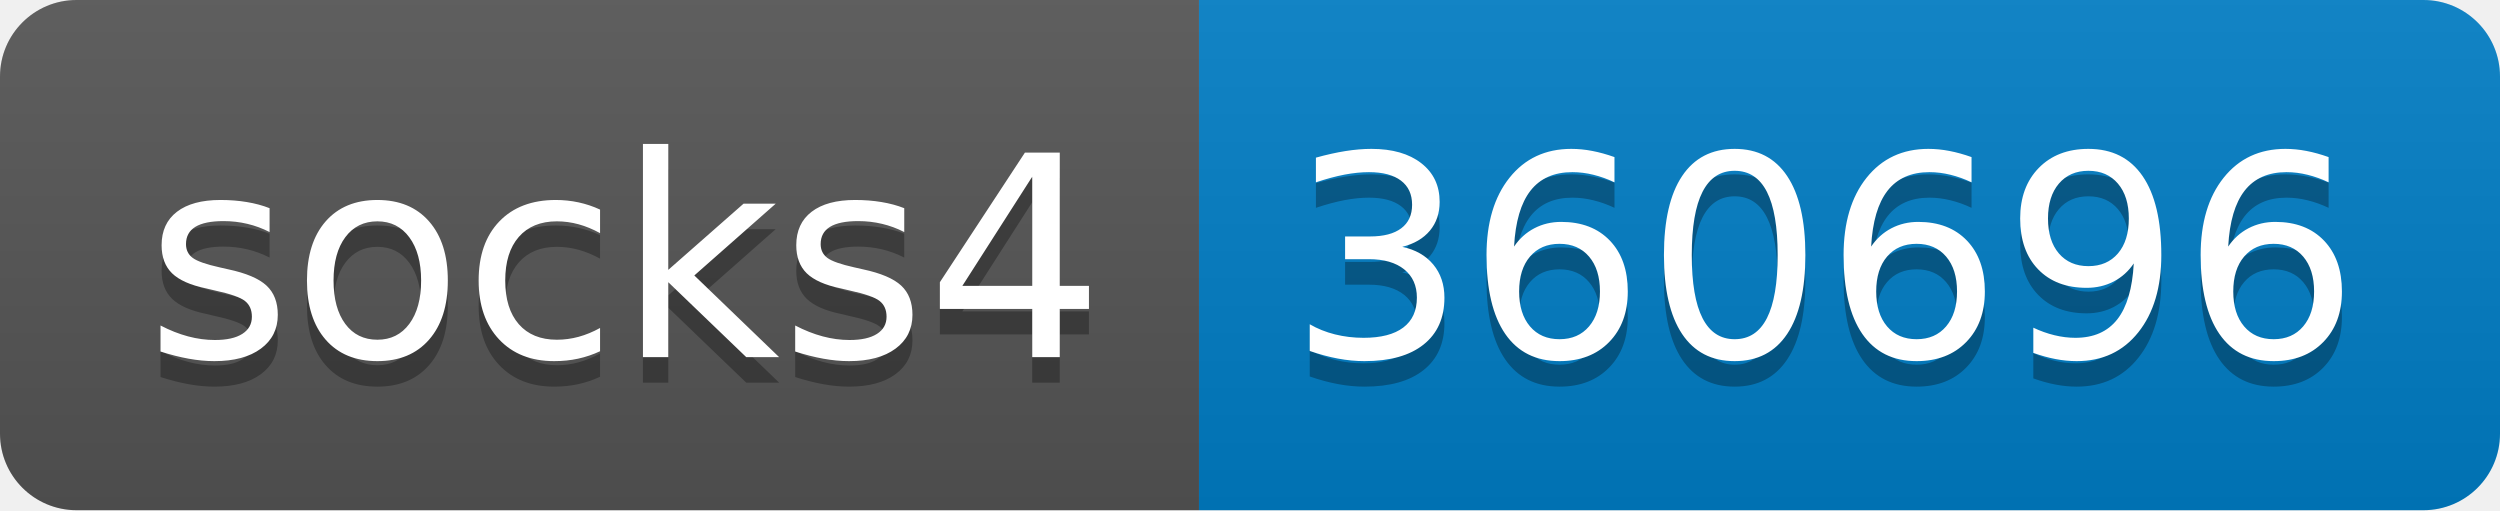
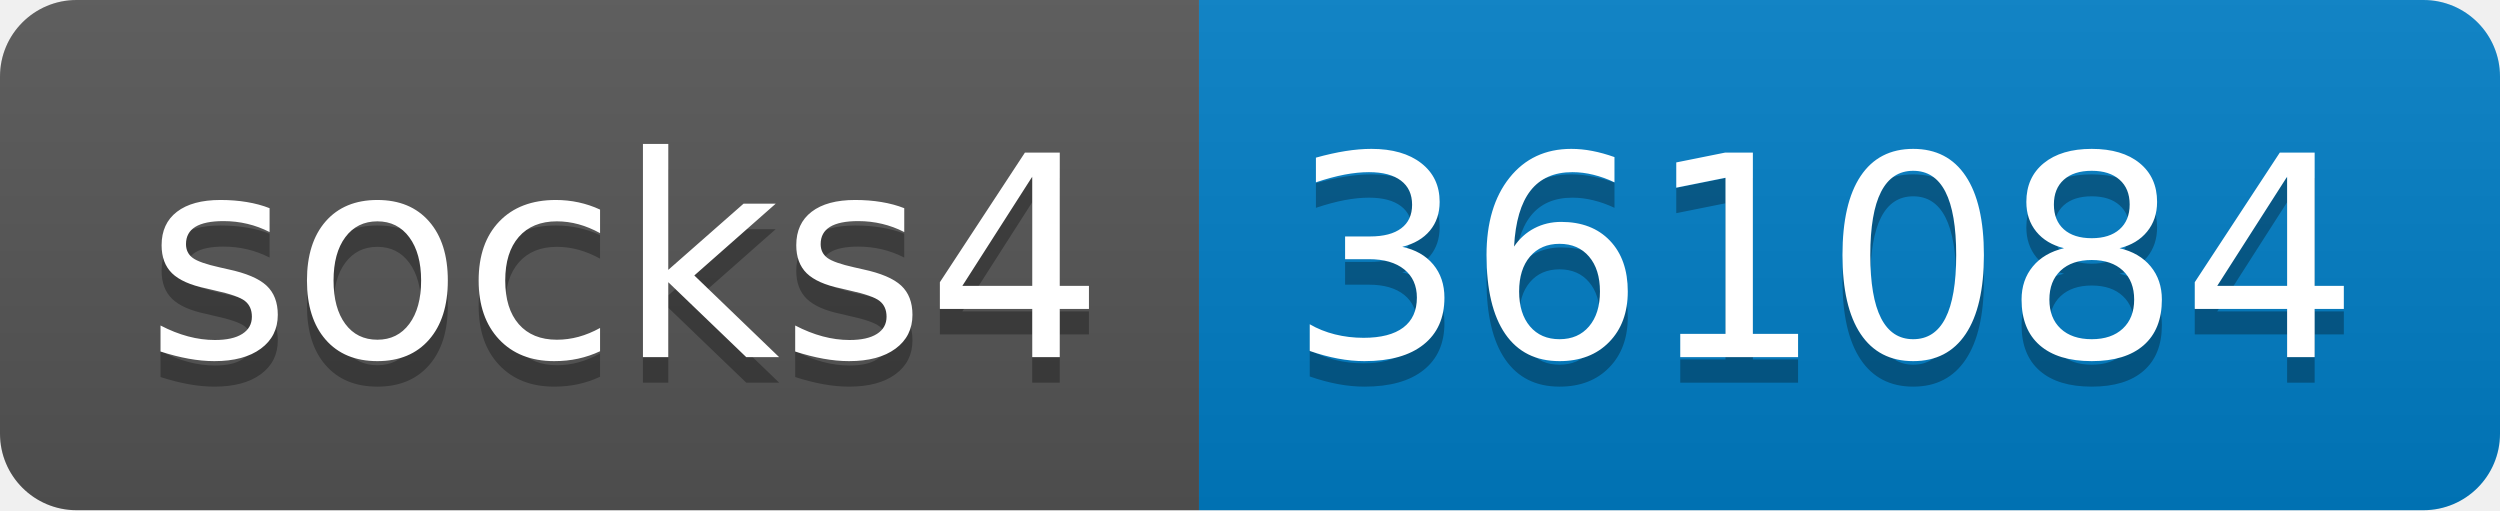
- <svg xmlns="http://www.w3.org/2000/svg" width="98" height="20" role="img" aria-label="socks4: 360696">
+ <svg xmlns="http://www.w3.org/2000/svg" width="98" height="20" role="img" aria-label="socks4: 361084">
  <linearGradient id="s" x2="0" y2="100%">
    <stop offset="0" stop-color="#bbb" stop-opacity=".1" />
    <stop offset="1" stop-opacity=".1" />
  </linearGradient>
  <clipPath id="r">
    <rect width="98" height="20" rx="3" fill="#fff" />
  </clipPath>
  <g clip-path="url(#r)">
    <rect width="47" height="20" fill="#555" />
    <rect x="47" width="51" height="20" fill="#007ec6" />
    <rect width="98" height="20" fill="url(#s)" />
  </g>
  <g fill="#fff" text-anchor="middle" font-family="Verdana,Geneva,DejaVu Sans,sans-serif" text-rendering="geometricPrecision" font-size="110">
    <text aria-hidden="true" x="245" y="150" fill="#010101" fill-opacity=".3" transform="scale(.1)" textLength="370">socks4</text>
    <text x="245" y="140" transform="scale(.1)" fill="#fff" textLength="370">socks4</text>
-     <text aria-hidden="true" x="715" y="150" fill="#010101" fill-opacity=".3" transform="scale(.1)" textLength="410">360696</text>
-     <text x="715" y="140" transform="scale(.1)" fill="#fff" textLength="410">360696</text>
+     <text aria-hidden="true" x="715" y="150" fill="#010101" fill-opacity=".3" transform="scale(.1)" textLength="410">361084</text>
+     <text x="715" y="140" transform="scale(.1)" fill="#fff" textLength="410">361084</text>
  </g>
</svg>
